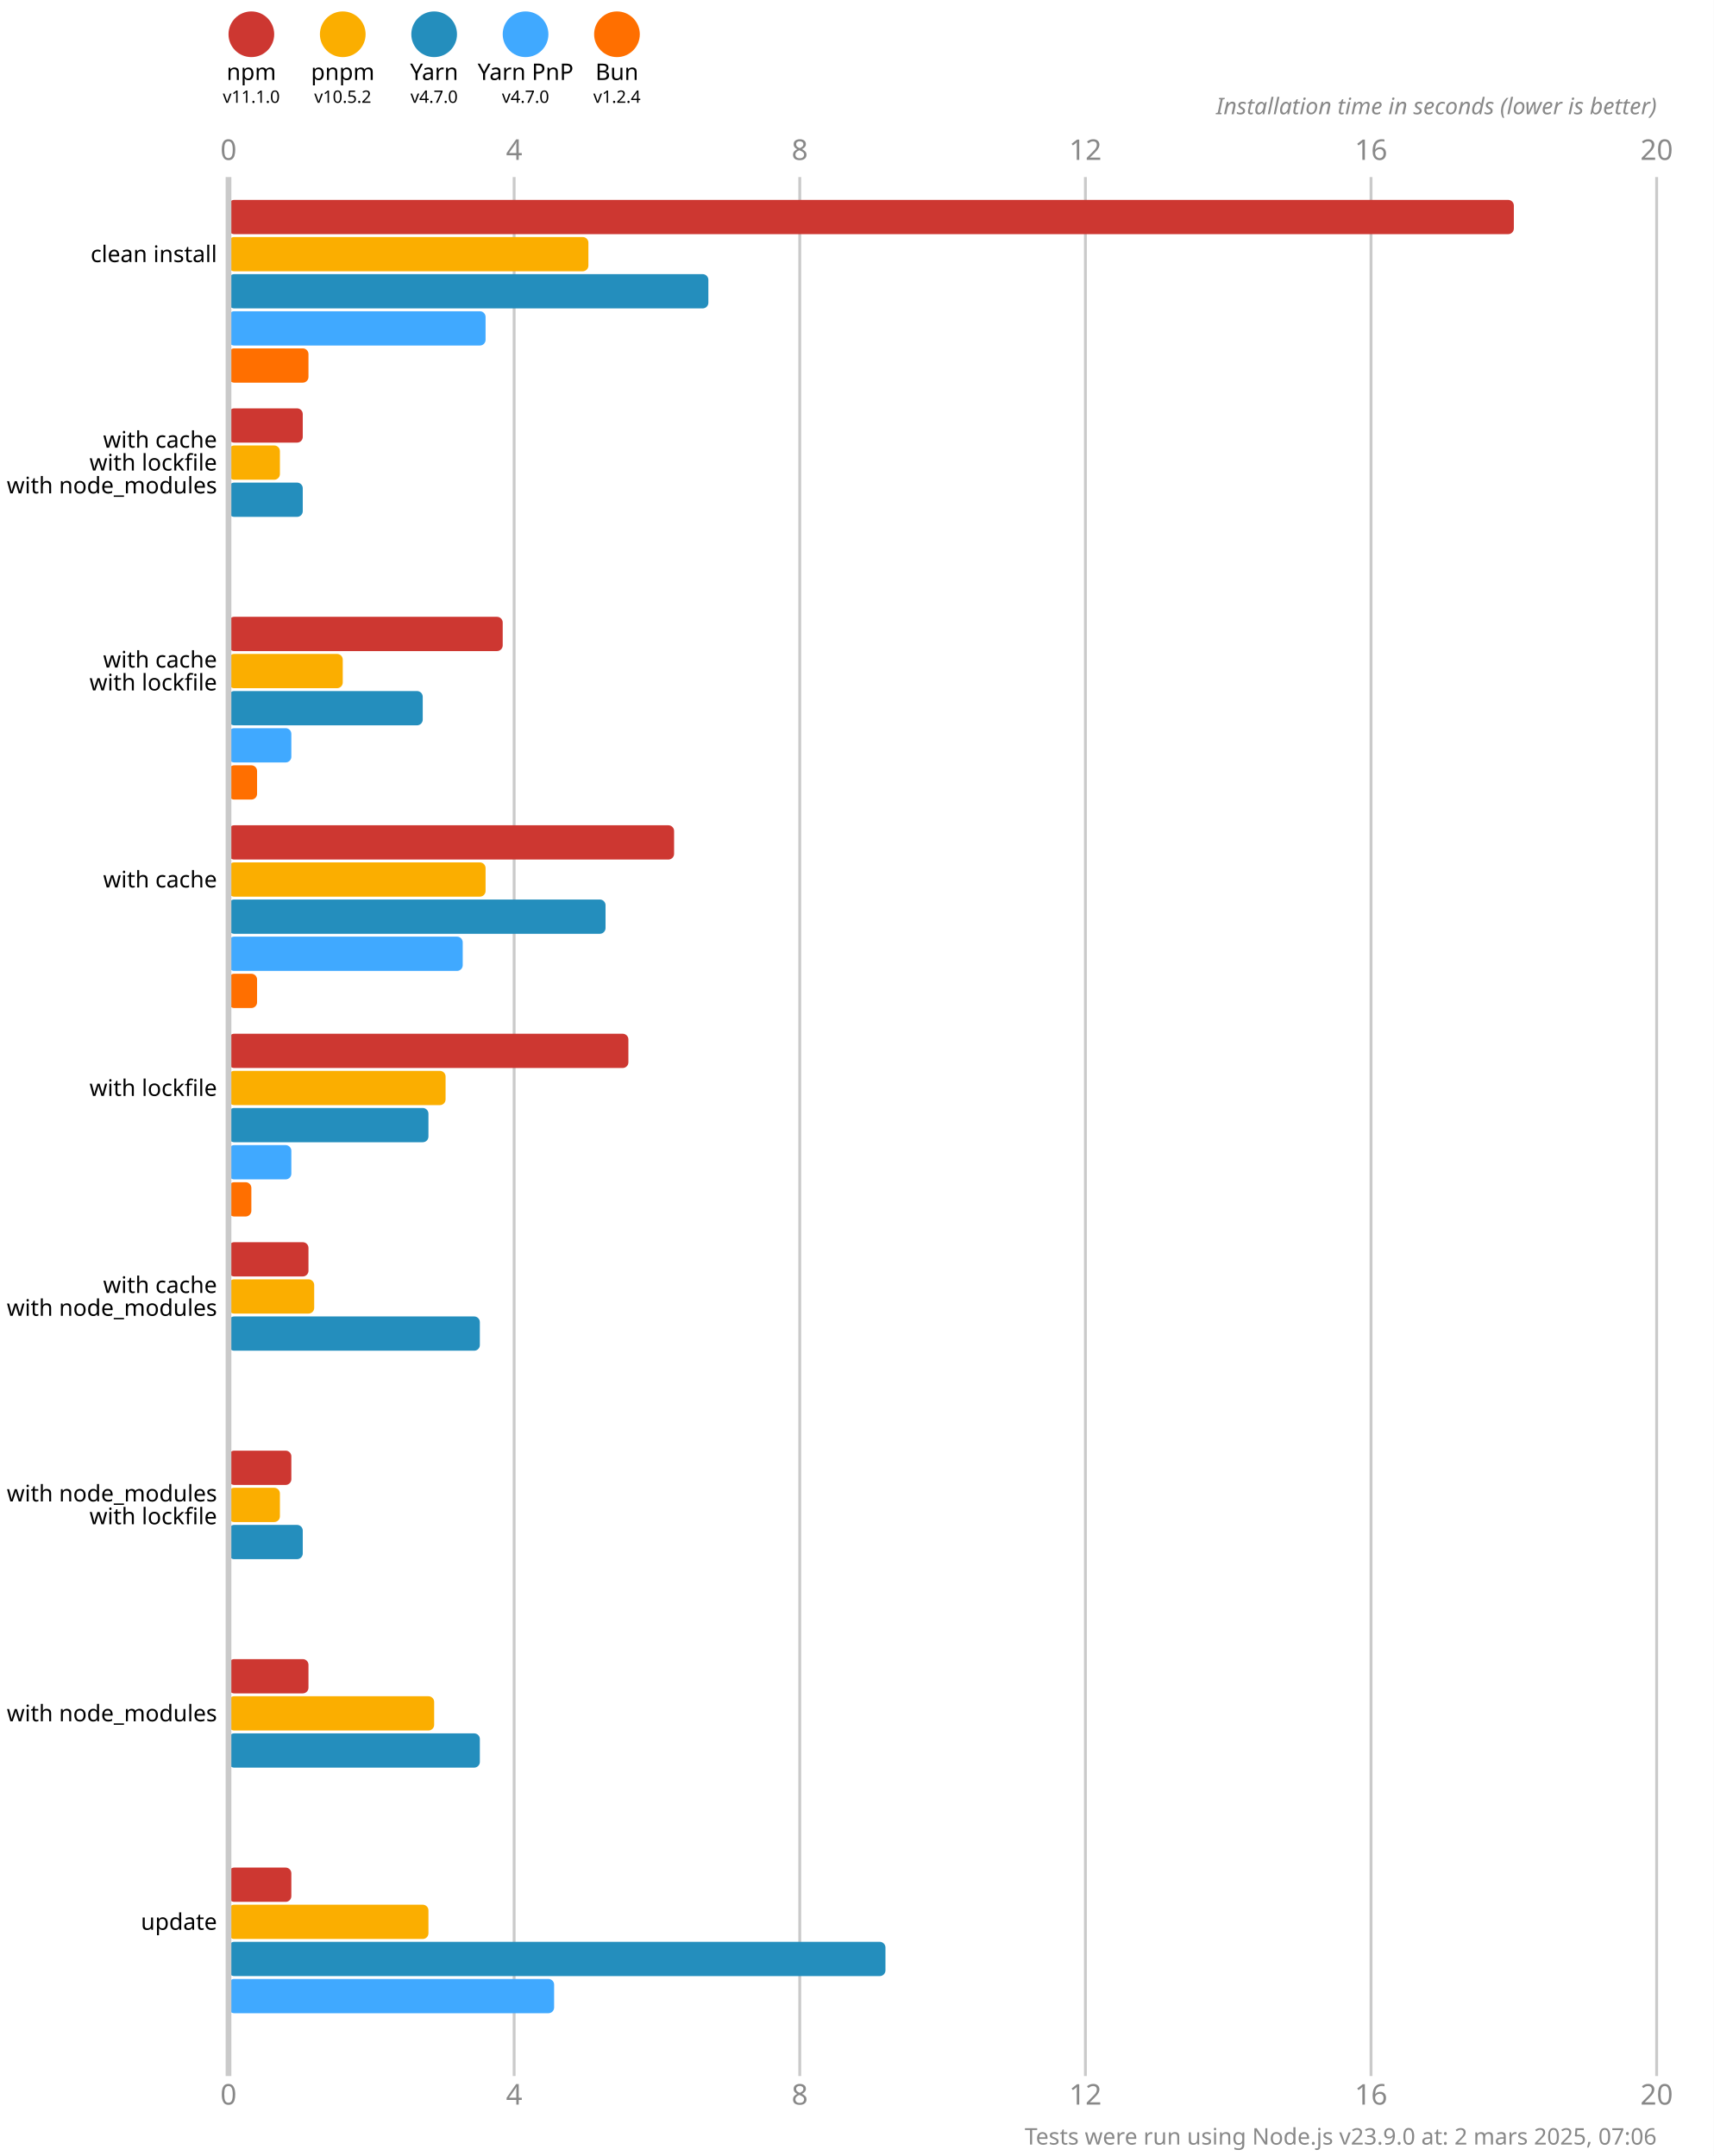
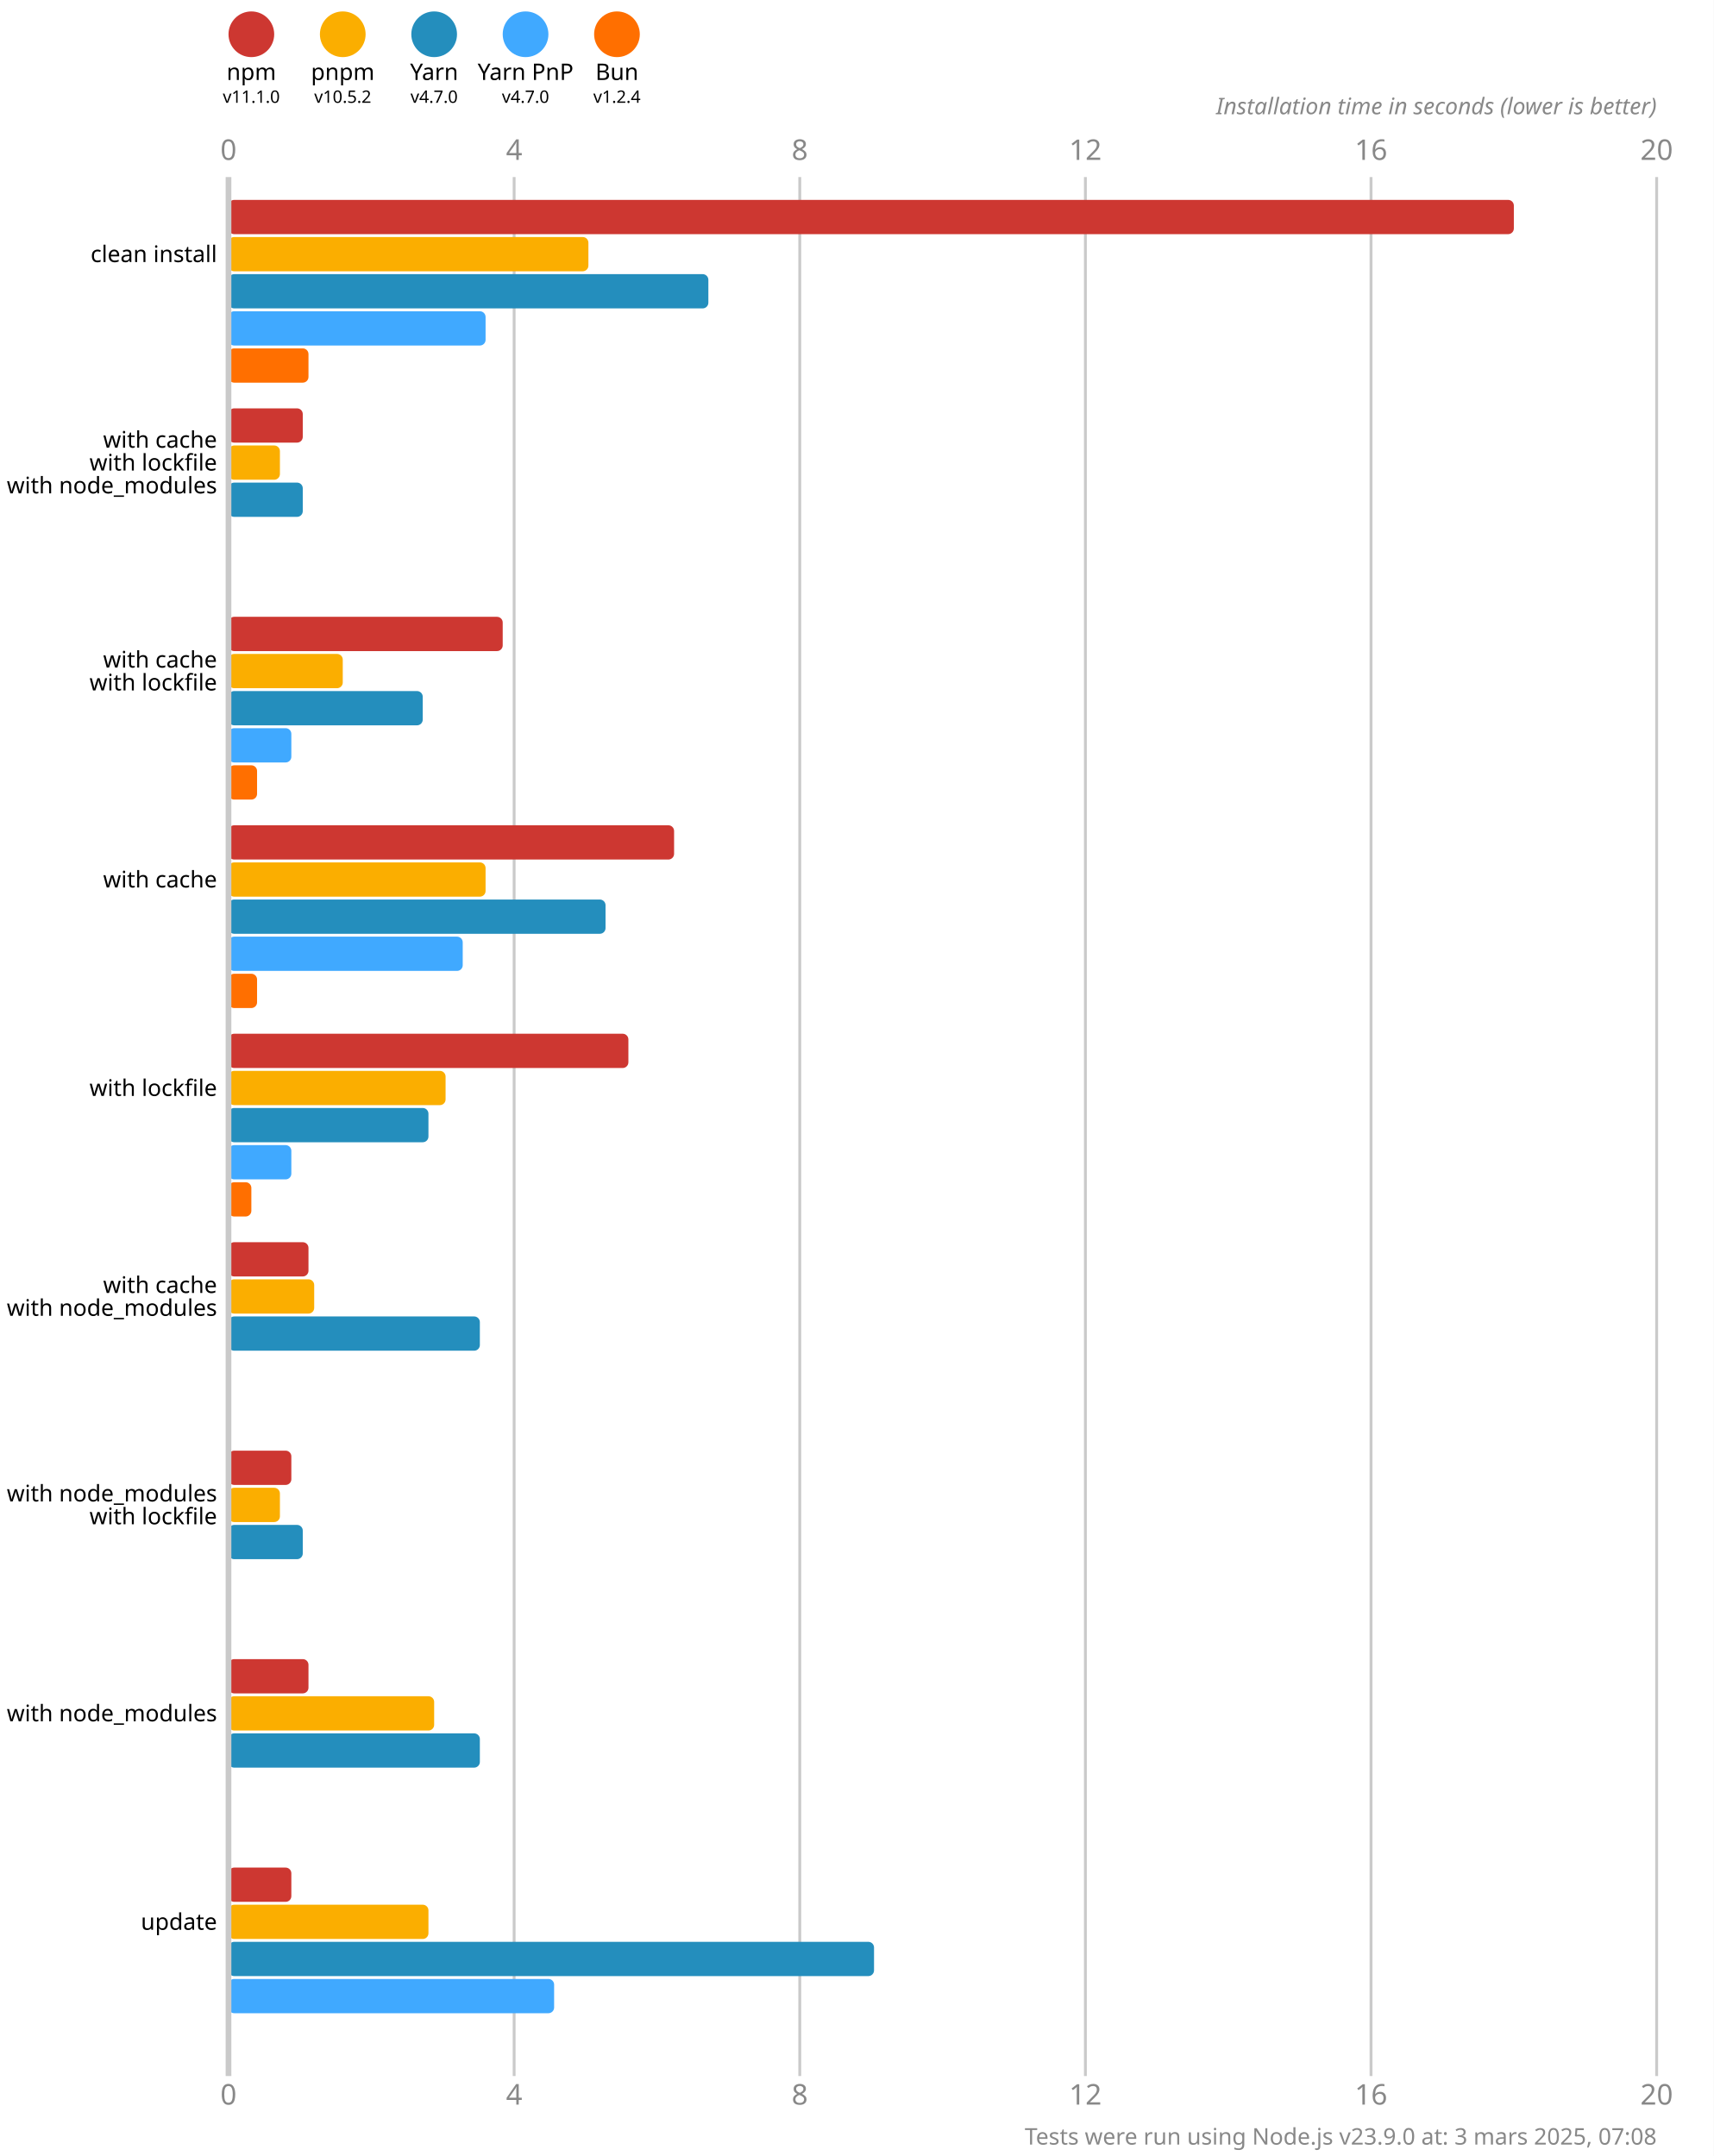
<svg xmlns="http://www.w3.org/2000/svg" version="1.1" viewBox="0 0 300 377.5">
  <style>
    .font { font-family: sans-serif; }
    .s3 { font-size: 3px; }
    .s4 { font-size: 4px; }
    .s5 { font-size: 5px; }
    .line { stroke: #cacaca; }
    .width { stroke-width: 0.5; }
    .text { fill: #888; }
  </style>
  <rect x="0" y="0" width="300" height="377.5" fill="#fff" />
  <circle cx="44" cy="6" r="4" fill="#cd3731" />
  <text x="44" y="14" class="font s4" text-anchor="middle">npm</text>
  <text x="44" y="18" class="font s3" text-anchor="middle">v11.1.0</text>
  <circle cx="60" cy="6" r="4" fill="#fbae00" />
  <text x="60" y="14" class="font s4" text-anchor="middle">pnpm</text>
  <text x="60" y="18" class="font s3" text-anchor="middle">v10.5.2</text>
  <circle cx="76" cy="6" r="4" fill="#248ebd" />
  <text x="76" y="14" class="font s4" text-anchor="middle">Yarn</text>
  <text x="76" y="18" class="font s3" text-anchor="middle">v4.7.0</text>
  <circle cx="92" cy="6" r="4" fill="#40a9ff" />
  <text x="92" y="14" class="font s4" text-anchor="middle">Yarn PnP</text>
  <text x="92" y="18" class="font s3" text-anchor="middle">v4.7.0</text>
  <circle cx="108" cy="6" r="4" fill="#ff6f00" />
  <text x="108" y="14" class="font s4" text-anchor="middle">Bun</text>
  <text x="108" y="18" class="font s3" text-anchor="middle">v1.2.4</text>
  <text x="40" y="28" class="font s5 text" text-anchor="middle">0</text>
  <text x="40" y="368.5" class="font s5 text" text-anchor="middle">0</text>
  <line x1="90" y1="31" x2="90" y2="363.5" class="line width" />
  <text x="90" y="28" class="font s5 text" text-anchor="middle">4</text>
  <text x="90" y="368.5" class="font s5 text" text-anchor="middle">4</text>
  <line x1="140" y1="31" x2="140" y2="363.5" class="line width" />
  <text x="140" y="28" class="font s5 text" text-anchor="middle">8</text>
  <text x="140" y="368.5" class="font s5 text" text-anchor="middle">8</text>
  <line x1="190" y1="31" x2="190" y2="363.5" class="line width" />
  <text x="190" y="28" class="font s5 text" text-anchor="middle">12</text>
  <text x="190" y="368.5" class="font s5 text" text-anchor="middle">12</text>
  <line x1="240" y1="31" x2="240" y2="363.5" class="line width" />
  <text x="240" y="28" class="font s5 text" text-anchor="middle">16</text>
  <text x="240" y="368.5" class="font s5 text" text-anchor="middle">16</text>
  <line x1="290" y1="31" x2="290" y2="363.5" class="line width" />
  <text x="290" y="28" class="font s5 text" text-anchor="middle">20</text>
  <text x="290" y="368.5" class="font s5 text" text-anchor="middle">20</text>
  <text x="290" y="20" class="font s4 text" font-style="italic" text-anchor="end">Installation time in seconds (lower is better)</text>
  <rect x="40" y="35" width="225" height="6" fill="#cd3731" rx="1" ry="1" />
  <rect x="40" y="41.5" width="63" height="6" fill="#fbae00" rx="1" ry="1" />
  <rect x="40" y="48" width="84" height="6" fill="#248ebd" rx="1" ry="1" />
  <rect x="40" y="54.5" width="45" height="6" fill="#40a9ff" rx="1" ry="1" />
  <rect x="40" y="61" width="14" height="6" fill="#ff6f00" rx="1" ry="1" />
  <rect x="40" y="71.5" width="13" height="6" fill="#cd3731" rx="1" ry="1" />
  <rect x="40" y="78" width="9" height="6" fill="#fbae00" rx="1" ry="1" />
  <rect x="40" y="84.5" width="13" height="6" fill="#248ebd" rx="1" ry="1" />
  <rect x="40" y="91" width="0" height="6" fill="#40a9ff" rx="1" ry="1" />
  <rect x="40" y="97.5" width="0" height="6" fill="#ff6f00" rx="1" ry="1" />
  <rect x="40" y="108" width="48" height="6" fill="#cd3731" rx="1" ry="1" />
  <rect x="40" y="114.5" width="20" height="6" fill="#fbae00" rx="1" ry="1" />
  <rect x="40" y="121" width="34" height="6" fill="#248ebd" rx="1" ry="1" />
  <rect x="40" y="127.5" width="11" height="6" fill="#40a9ff" rx="1" ry="1" />
  <rect x="40" y="134" width="5" height="6" fill="#ff6f00" rx="1" ry="1" />
  <rect x="40" y="144.5" width="78" height="6" fill="#cd3731" rx="1" ry="1" />
  <rect x="40" y="151" width="45" height="6" fill="#fbae00" rx="1" ry="1" />
  <rect x="40" y="157.5" width="66" height="6" fill="#248ebd" rx="1" ry="1" />
  <rect x="40" y="164" width="41" height="6" fill="#40a9ff" rx="1" ry="1" />
  <rect x="40" y="170.5" width="5" height="6" fill="#ff6f00" rx="1" ry="1" />
  <rect x="40" y="181" width="70" height="6" fill="#cd3731" rx="1" ry="1" />
  <rect x="40" y="187.5" width="38" height="6" fill="#fbae00" rx="1" ry="1" />
  <rect x="40" y="194" width="35" height="6" fill="#248ebd" rx="1" ry="1" />
  <rect x="40" y="200.5" width="11" height="6" fill="#40a9ff" rx="1" ry="1" />
  <rect x="40" y="207" width="4" height="6" fill="#ff6f00" rx="1" ry="1" />
  <rect x="40" y="217.5" width="14" height="6" fill="#cd3731" rx="1" ry="1" />
  <rect x="40" y="224" width="15" height="6" fill="#fbae00" rx="1" ry="1" />
  <rect x="40" y="230.5" width="44" height="6" fill="#248ebd" rx="1" ry="1" />
  <rect x="40" y="237" width="0" height="6" fill="#40a9ff" rx="1" ry="1" />
  <rect x="40" y="243.5" width="0" height="6" fill="#ff6f00" rx="1" ry="1" />
  <rect x="40" y="254" width="11" height="6" fill="#cd3731" rx="1" ry="1" />
  <rect x="40" y="260.5" width="9" height="6" fill="#fbae00" rx="1" ry="1" />
  <rect x="40" y="267" width="13" height="6" fill="#248ebd" rx="1" ry="1" />
  <rect x="40" y="273.5" width="0" height="6" fill="#40a9ff" rx="1" ry="1" />
  <rect x="40" y="280" width="0" height="6" fill="#ff6f00" rx="1" ry="1" />
  <rect x="40" y="290.5" width="14" height="6" fill="#cd3731" rx="1" ry="1" />
  <rect x="40" y="297" width="36" height="6" fill="#fbae00" rx="1" ry="1" />
  <rect x="40" y="303.5" width="44" height="6" fill="#248ebd" rx="1" ry="1" />
  <rect x="40" y="310" width="0" height="6" fill="#40a9ff" rx="1" ry="1" />
  <rect x="40" y="316.5" width="0" height="6" fill="#ff6f00" rx="1" ry="1" />
  <rect x="40" y="327" width="11" height="6" fill="#cd3731" rx="1" ry="1" />
  <rect x="40" y="333.5" width="35" height="6" fill="#fbae00" rx="1" ry="1" />
-   <rect x="40" y="340" width="115" height="6" fill="#248ebd" rx="1" ry="1" />
+   <rect x="40" y="340" width="113" height="6" fill="#248ebd" rx="1" ry="1" />
  <rect x="40" y="346.5" width="57" height="6" fill="#40a9ff" rx="1" ry="1" />
  <rect x="40" y="353" width="0" height="6" fill="#ff6f00" rx="1" ry="1" />
  <line x1="40" y1="31" x2="40" y2="363.5" class="line" />
  <text x="38" y="44.5" class="font s4" dominant-baseline="middle" text-anchor="end">clean install</text>
  <text x="38" y="77" class="font s4" dominant-baseline="middle" text-anchor="end">with cache</text>
  <text x="38" y="81" class="font s4" dominant-baseline="middle" text-anchor="end">with lockfile</text>
  <text x="38" y="85" class="font s4" dominant-baseline="middle" text-anchor="end">with node_modules</text>
  <text x="38" y="115.5" class="font s4" dominant-baseline="middle" text-anchor="end">with cache</text>
  <text x="38" y="119.5" class="font s4" dominant-baseline="middle" text-anchor="end">with lockfile</text>
  <text x="38" y="154" class="font s4" dominant-baseline="middle" text-anchor="end">with cache</text>
  <text x="38" y="190.5" class="font s4" dominant-baseline="middle" text-anchor="end">with lockfile</text>
  <text x="38" y="225" class="font s4" dominant-baseline="middle" text-anchor="end">with cache</text>
  <text x="38" y="229" class="font s4" dominant-baseline="middle" text-anchor="end">with node_modules</text>
  <text x="38" y="261.5" class="font s4" dominant-baseline="middle" text-anchor="end">with node_modules</text>
  <text x="38" y="265.5" class="font s4" dominant-baseline="middle" text-anchor="end">with lockfile</text>
  <text x="38" y="300" class="font s4" dominant-baseline="middle" text-anchor="end">with node_modules</text>
  <text x="38" y="336.5" class="font s4" dominant-baseline="middle" text-anchor="end">update</text>
-   <text x="290" y="375.5" class="font s4 text" text-anchor="end">Tests were run using Node.js v23.9.0 at: 2 mars 2025, 07:06</text>
+   <text x="290" y="375.5" class="font s4 text" text-anchor="end">Tests were run using Node.js v23.9.0 at: 3 mars 2025, 07:08</text>
</svg>
